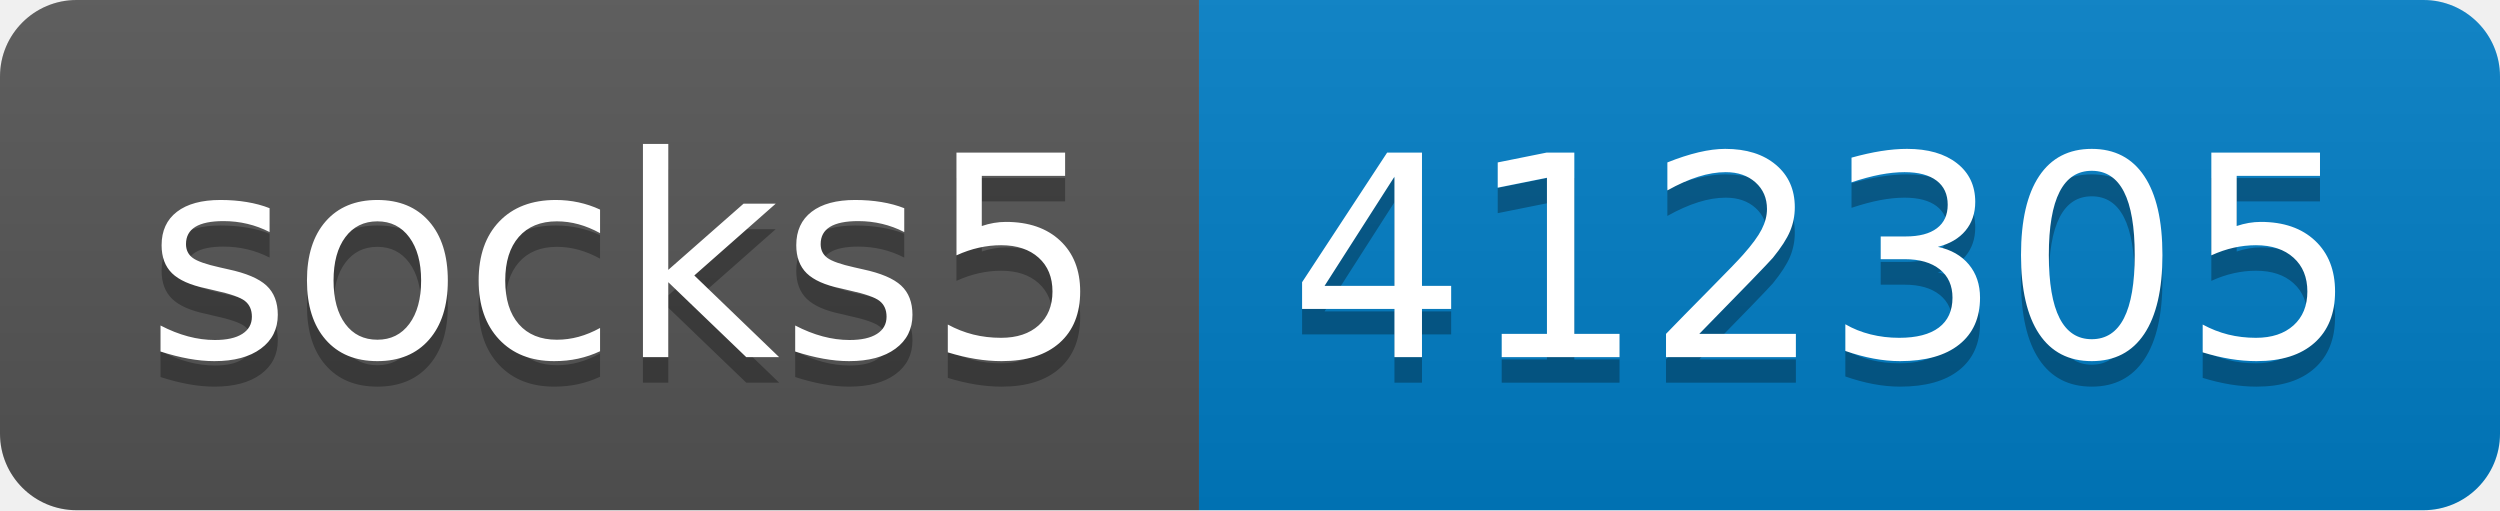
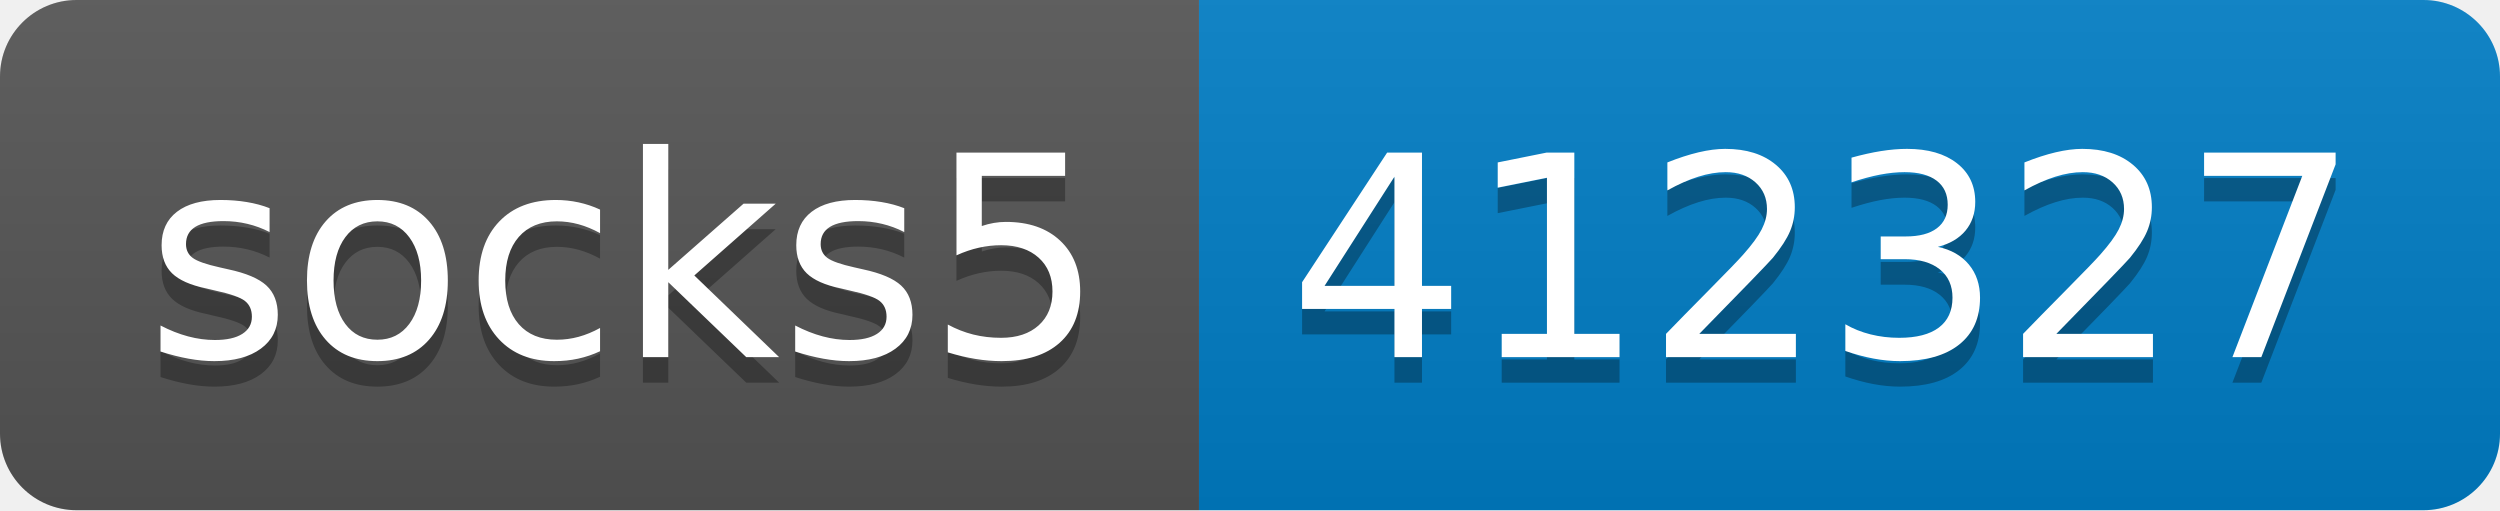
- <svg xmlns="http://www.w3.org/2000/svg" width="98" height="20" role="img" aria-label="socks5: 412305">
+ <svg xmlns="http://www.w3.org/2000/svg" width="98" height="20" role="img" aria-label="socks5: 412327">
  <linearGradient id="s" x2="0" y2="100%">
    <stop offset="0" stop-color="#bbb" stop-opacity=".1" />
    <stop offset="1" stop-opacity=".1" />
  </linearGradient>
  <clipPath id="r">
    <rect width="98" height="20" rx="3" fill="#fff" />
  </clipPath>
  <g clip-path="url(#r)">
    <rect width="47" height="20" fill="#555" />
    <rect x="47" width="51" height="20" fill="#007ec6" />
    <rect width="98" height="20" fill="url(#s)" />
  </g>
  <g fill="#fff" text-anchor="middle" font-family="Verdana,Geneva,DejaVu Sans,sans-serif" text-rendering="geometricPrecision" font-size="110">
    <text aria-hidden="true" x="245" y="150" fill="#010101" fill-opacity=".3" transform="scale(.1)" textLength="370">socks5</text>
    <text x="245" y="140" transform="scale(.1)" fill="#fff" textLength="370">socks5</text>
-     <text aria-hidden="true" x="715" y="150" fill="#010101" fill-opacity=".3" transform="scale(.1)" textLength="410">412305</text>
-     <text x="715" y="140" transform="scale(.1)" fill="#fff" textLength="410">412305</text>
+     <text aria-hidden="true" x="715" y="150" fill="#010101" fill-opacity=".3" transform="scale(.1)" textLength="410">412327</text>
+     <text x="715" y="140" transform="scale(.1)" fill="#fff" textLength="410">412327</text>
  </g>
</svg>
